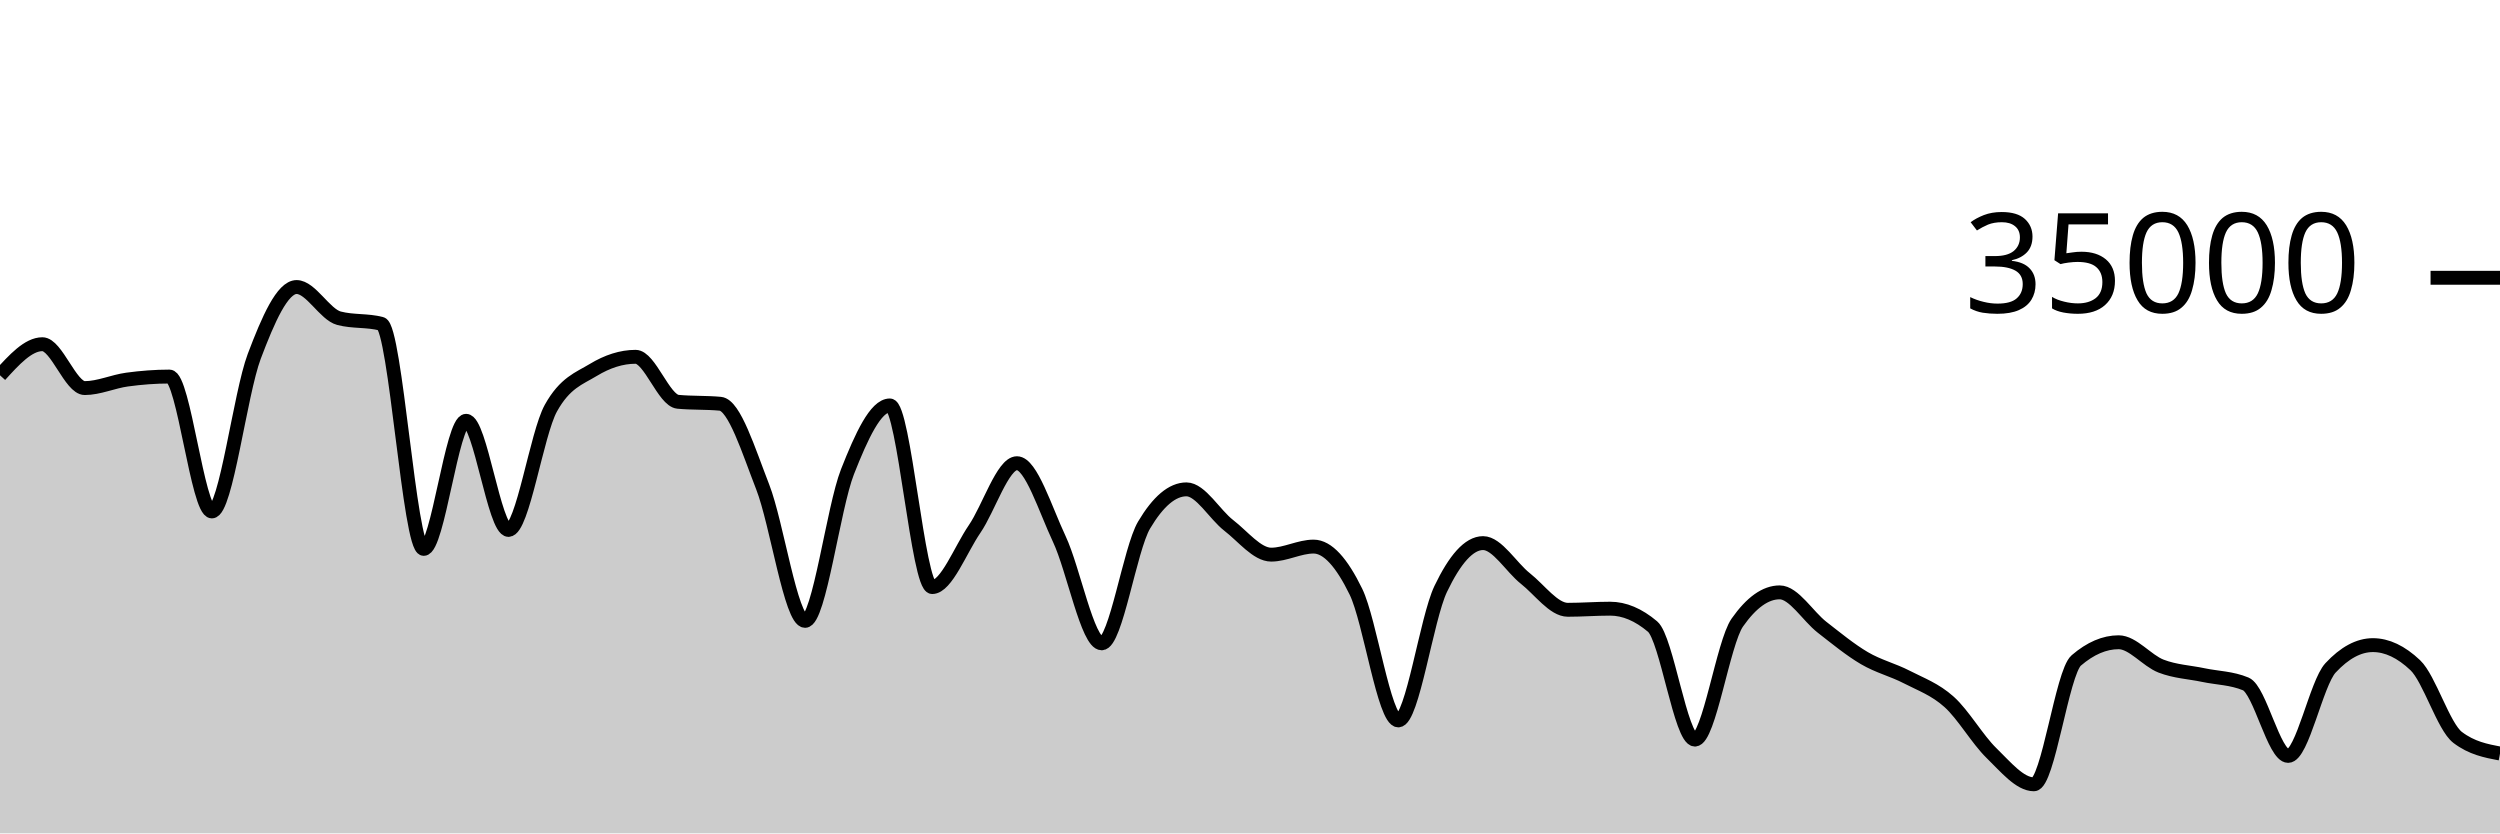
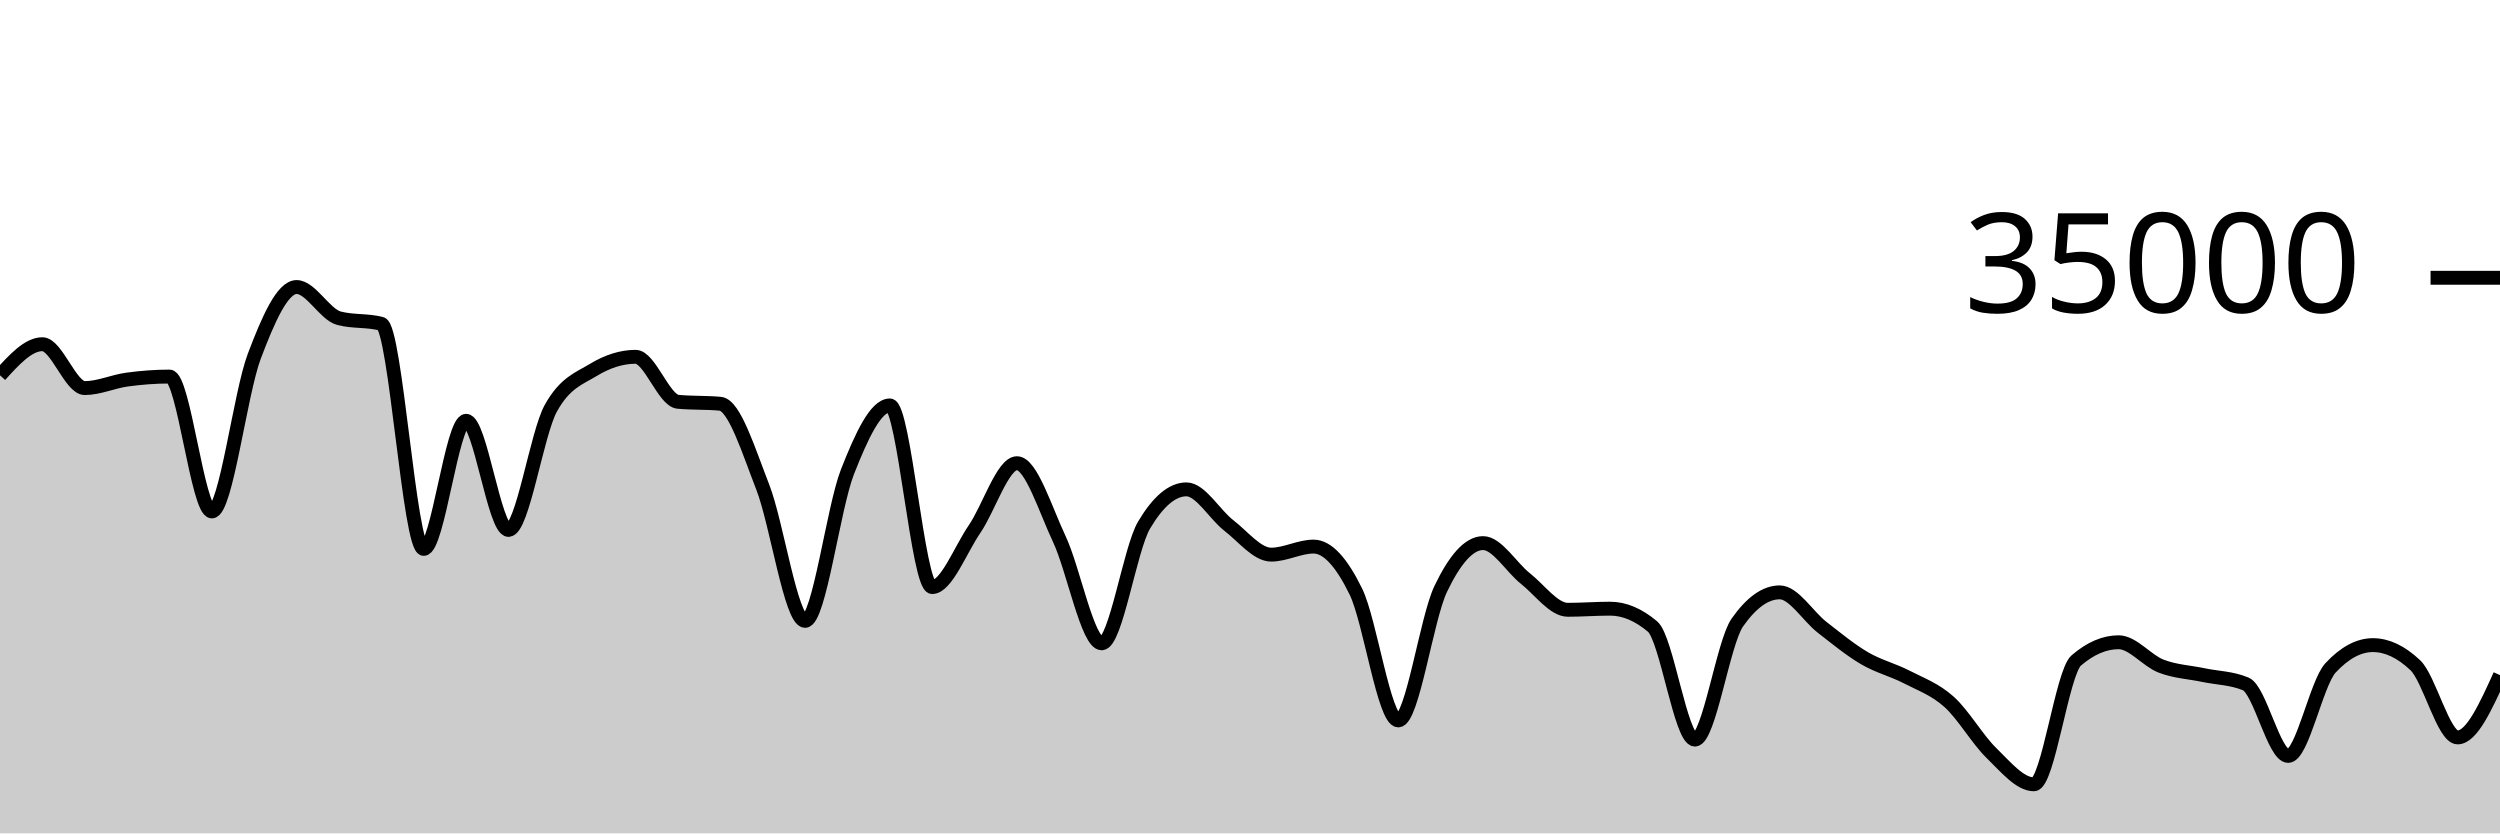
<svg xmlns="http://www.w3.org/2000/svg" viewBox="0 0 180 60">
  <g transform="translate(0,20)">
-     <path class="area" fill="rgba(0, 0, 0, 0.2)" d="M0,7.021C1.017,5.902,2.034,4.783,3.051,4.783C4.068,4.783,5.085,7.942,6.102,7.942C7.119,7.942,8.136,7.467,9.153,7.329C10.169,7.191,11.186,7.112,12.203,7.112C13.22,7.112,14.237,16.824,15.254,16.824C16.271,16.824,17.288,8.352,18.305,5.659C19.322,2.966,20.339,0.666,21.356,0.666C22.373,0.666,23.39,2.646,24.407,2.913C25.424,3.18,26.441,3.046,27.458,3.313C28.475,3.58,29.492,19.521,30.508,19.521C31.525,19.521,32.542,10.298,33.559,10.298C34.576,10.298,35.593,18.154,36.61,18.154C37.627,18.154,38.644,11.224,39.661,9.39C40.678,7.556,41.695,7.255,42.712,6.639C43.729,6.022,44.746,5.69,45.763,5.69C46.78,5.69,47.797,8.835,48.814,8.929C49.831,9.024,50.847,8.976,51.864,9.071C52.881,9.165,53.898,12.455,54.915,15.061C55.932,17.666,56.949,24.703,57.966,24.703C58.983,24.703,60,16.557,61.017,13.971C62.034,11.386,63.051,9.191,64.068,9.191C65.085,9.191,66.102,22.269,67.119,22.269C68.136,22.269,69.153,19.579,70.169,18.093C71.186,16.606,72.203,13.351,73.22,13.351C74.237,13.351,75.254,16.651,76.271,18.813C77.288,20.974,78.305,26.319,79.322,26.319C80.339,26.319,81.356,19.518,82.373,17.805C83.39,16.091,84.407,15.234,85.424,15.234C86.441,15.234,87.458,17.05,88.475,17.833C89.492,18.616,90.508,19.934,91.525,19.934C92.542,19.934,93.559,19.354,94.576,19.354C95.593,19.354,96.61,20.515,97.627,22.601C98.644,24.687,99.661,31.87,100.678,31.87C101.695,31.87,102.712,24.536,103.729,22.408C104.746,20.28,105.763,19.103,106.78,19.103C107.797,19.103,108.814,20.854,109.831,21.655C110.847,22.455,111.864,23.905,112.881,23.905C113.898,23.905,114.915,23.825,115.932,23.825C116.949,23.825,117.966,24.254,118.983,25.111C120,25.968,121.017,33.251,122.034,33.251C123.051,33.251,124.068,26.275,125.085,24.825C126.102,23.375,127.119,22.65,128.136,22.65C129.153,22.65,130.169,24.37,131.186,25.16C132.203,25.95,133.22,26.79,134.237,27.387C135.254,27.985,136.271,28.221,137.288,28.746C138.305,29.271,139.322,29.625,140.339,30.538C141.356,31.451,142.373,33.237,143.39,34.225C144.407,35.214,145.424,36.47,146.441,36.47C147.458,36.47,148.475,28.423,149.492,27.551C150.508,26.678,151.525,26.242,152.542,26.242C153.559,26.242,154.576,27.565,155.593,27.959C156.61,28.353,157.627,28.392,158.644,28.606C159.661,28.82,160.678,28.818,161.695,29.243C162.712,29.669,163.729,34.426,164.746,34.426C165.763,34.426,166.78,29.181,167.797,28.088C168.814,26.995,169.831,26.449,170.847,26.449C171.864,26.449,172.881,26.93,173.898,27.893C174.915,28.855,175.932,32.318,176.949,33.093C177.966,33.867,178.983,34.061,180,34.255L180,40C178.983,40,177.966,40,176.949,40C175.932,40,174.915,40,173.898,40C172.881,40,171.864,40,170.847,40C169.831,40,168.814,40,167.797,40C166.78,40,165.763,40,164.746,40C163.729,40,162.712,40,161.695,40C160.678,40,159.661,40,158.644,40C157.627,40,156.61,40,155.593,40C154.576,40,153.559,40,152.542,40C151.525,40,150.508,40,149.492,40C148.475,40,147.458,40,146.441,40C145.424,40,144.407,40,143.39,40C142.373,40,141.356,40,140.339,40C139.322,40,138.305,40,137.288,40C136.271,40,135.254,40,134.237,40C133.22,40,132.203,40,131.186,40C130.169,40,129.153,40,128.136,40C127.119,40,126.102,40,125.085,40C124.068,40,123.051,40,122.034,40C121.017,40,120,40,118.983,40C117.966,40,116.949,40,115.932,40C114.915,40,113.898,40,112.881,40C111.864,40,110.847,40,109.831,40C108.814,40,107.797,40,106.78,40C105.763,40,104.746,40,103.729,40C102.712,40,101.695,40,100.678,40C99.661,40,98.644,40,97.627,40C96.61,40,95.593,40,94.576,40C93.559,40,92.542,40,91.525,40C90.508,40,89.492,40,88.475,40C87.458,40,86.441,40,85.424,40C84.407,40,83.39,40,82.373,40C81.356,40,80.339,40,79.322,40C78.305,40,77.288,40,76.271,40C75.254,40,74.237,40,73.22,40C72.203,40,71.186,40,70.169,40C69.153,40,68.136,40,67.119,40C66.102,40,65.085,40,64.068,40C63.051,40,62.034,40,61.017,40C60,40,58.983,40,57.966,40C56.949,40,55.932,40,54.915,40C53.898,40,52.881,40,51.864,40C50.847,40,49.831,40,48.814,40C47.797,40,46.78,40,45.763,40C44.746,40,43.729,40,42.712,40C41.695,40,40.678,40,39.661,40C38.644,40,37.627,40,36.61,40C35.593,40,34.576,40,33.559,40C32.542,40,31.525,40,30.508,40C29.492,40,28.475,40,27.458,40C26.441,40,25.424,40,24.407,40C23.39,40,22.373,40,21.356,40C20.339,40,19.322,40,18.305,40C17.288,40,16.271,40,15.254,40C14.237,40,13.22,40,12.203,40C11.186,40,10.169,40,9.153,40C8.136,40,7.119,40,6.102,40C5.085,40,4.068,40,3.051,40C2.034,40,1.017,40,0,40Z" />
-     <path class="line" stroke="black" fill="none" d="M0,7.021C1.017,5.902,2.034,4.783,3.051,4.783C4.068,4.783,5.085,7.942,6.102,7.942C7.119,7.942,8.136,7.467,9.153,7.329C10.169,7.191,11.186,7.112,12.203,7.112C13.22,7.112,14.237,16.824,15.254,16.824C16.271,16.824,17.288,8.352,18.305,5.659C19.322,2.966,20.339,0.666,21.356,0.666C22.373,0.666,23.39,2.646,24.407,2.913C25.424,3.18,26.441,3.046,27.458,3.313C28.475,3.58,29.492,19.521,30.508,19.521C31.525,19.521,32.542,10.298,33.559,10.298C34.576,10.298,35.593,18.154,36.61,18.154C37.627,18.154,38.644,11.224,39.661,9.39C40.678,7.556,41.695,7.255,42.712,6.639C43.729,6.022,44.746,5.69,45.763,5.69C46.78,5.69,47.797,8.835,48.814,8.929C49.831,9.024,50.847,8.976,51.864,9.071C52.881,9.165,53.898,12.455,54.915,15.061C55.932,17.666,56.949,24.703,57.966,24.703C58.983,24.703,60,16.557,61.017,13.971C62.034,11.386,63.051,9.191,64.068,9.191C65.085,9.191,66.102,22.269,67.119,22.269C68.136,22.269,69.153,19.579,70.169,18.093C71.186,16.606,72.203,13.351,73.22,13.351C74.237,13.351,75.254,16.651,76.271,18.813C77.288,20.974,78.305,26.319,79.322,26.319C80.339,26.319,81.356,19.518,82.373,17.805C83.39,16.091,84.407,15.234,85.424,15.234C86.441,15.234,87.458,17.05,88.475,17.833C89.492,18.616,90.508,19.934,91.525,19.934C92.542,19.934,93.559,19.354,94.576,19.354C95.593,19.354,96.61,20.515,97.627,22.601C98.644,24.687,99.661,31.87,100.678,31.87C101.695,31.87,102.712,24.536,103.729,22.408C104.746,20.28,105.763,19.103,106.78,19.103C107.797,19.103,108.814,20.854,109.831,21.655C110.847,22.455,111.864,23.905,112.881,23.905C113.898,23.905,114.915,23.825,115.932,23.825C116.949,23.825,117.966,24.254,118.983,25.111C120,25.968,121.017,33.251,122.034,33.251C123.051,33.251,124.068,26.275,125.085,24.825C126.102,23.375,127.119,22.65,128.136,22.65C129.153,22.65,130.169,24.37,131.186,25.16C132.203,25.95,133.22,26.79,134.237,27.387C135.254,27.985,136.271,28.221,137.288,28.746C138.305,29.271,139.322,29.625,140.339,30.538C141.356,31.451,142.373,33.237,143.39,34.225C144.407,35.214,145.424,36.47,146.441,36.47C147.458,36.47,148.475,28.423,149.492,27.551C150.508,26.678,151.525,26.242,152.542,26.242C153.559,26.242,154.576,27.565,155.593,27.959C156.61,28.353,157.627,28.392,158.644,28.606C159.661,28.82,160.678,28.818,161.695,29.243C162.712,29.669,163.729,34.426,164.746,34.426C165.763,34.426,166.78,29.181,167.797,28.088C168.814,26.995,169.831,26.449,170.847,26.449C171.864,26.449,172.881,26.93,173.898,27.893C174.915,28.855,175.932,32.318,176.949,33.093C177.966,33.867,178.983,34.061,180,34.255" />
+     <path class="area" fill="rgba(0, 0, 0, 0.2)" d="M0,7.021C1.017,5.902,2.034,4.783,3.051,4.783C4.068,4.783,5.085,7.942,6.102,7.942C7.119,7.942,8.136,7.467,9.153,7.329C10.169,7.191,11.186,7.112,12.203,7.112C13.22,7.112,14.237,16.824,15.254,16.824C16.271,16.824,17.288,8.352,18.305,5.659C19.322,2.966,20.339,0.666,21.356,0.666C22.373,0.666,23.39,2.646,24.407,2.913C25.424,3.18,26.441,3.046,27.458,3.313C28.475,3.58,29.492,19.521,30.508,19.521C31.525,19.521,32.542,10.298,33.559,10.298C34.576,10.298,35.593,18.154,36.61,18.154C37.627,18.154,38.644,11.224,39.661,9.39C40.678,7.556,41.695,7.255,42.712,6.639C43.729,6.022,44.746,5.69,45.763,5.69C46.78,5.69,47.797,8.835,48.814,8.929C49.831,9.024,50.847,8.976,51.864,9.071C52.881,9.165,53.898,12.455,54.915,15.061C55.932,17.666,56.949,24.703,57.966,24.703C58.983,24.703,60,16.557,61.017,13.971C62.034,11.386,63.051,9.191,64.068,9.191C65.085,9.191,66.102,22.269,67.119,22.269C68.136,22.269,69.153,19.579,70.169,18.093C71.186,16.606,72.203,13.351,73.22,13.351C74.237,13.351,75.254,16.651,76.271,18.813C77.288,20.974,78.305,26.319,79.322,26.319C80.339,26.319,81.356,19.518,82.373,17.805C83.39,16.091,84.407,15.234,85.424,15.234C86.441,15.234,87.458,17.05,88.475,17.833C89.492,18.616,90.508,19.934,91.525,19.934C92.542,19.934,93.559,19.354,94.576,19.354C95.593,19.354,96.61,20.515,97.627,22.601C98.644,24.687,99.661,31.87,100.678,31.87C101.695,31.87,102.712,24.536,103.729,22.408C104.746,20.28,105.763,19.103,106.78,19.103C107.797,19.103,108.814,20.854,109.831,21.655C110.847,22.455,111.864,23.905,112.881,23.905C113.898,23.905,114.915,23.825,115.932,23.825C116.949,23.825,117.966,24.254,118.983,25.111C120,25.968,121.017,33.251,122.034,33.251C123.051,33.251,124.068,26.275,125.085,24.825C126.102,23.375,127.119,22.65,128.136,22.65C129.153,22.65,130.169,24.37,131.186,25.16C132.203,25.95,133.22,26.79,134.237,27.387C135.254,27.985,136.271,28.221,137.288,28.746C138.305,29.271,139.322,29.625,140.339,30.538C141.356,31.451,142.373,33.237,143.39,34.225C144.407,35.214,145.424,36.47,146.441,36.47C147.458,36.47,148.475,28.423,149.492,27.551C150.508,26.678,151.525,26.242,152.542,26.242C153.559,26.242,154.576,27.565,155.593,27.959C156.61,28.353,157.627,28.392,158.644,28.606C159.661,28.82,160.678,28.818,161.695,29.243C162.712,29.669,163.729,34.426,164.746,34.426C165.763,34.426,166.78,29.181,167.797,28.088C168.814,26.995,169.831,26.449,170.847,26.449C171.864,26.449,172.881,26.93,173.898,27.893C174.915,28.855,175.932,33.093,176.949,33.093C177.966,33.093,178.983,30.851,180,28.61L180,40C178.983,40,177.966,40,176.949,40C175.932,40,174.915,40,173.898,40C172.881,40,171.864,40,170.847,40C169.831,40,168.814,40,167.797,40C166.78,40,165.763,40,164.746,40C163.729,40,162.712,40,161.695,40C160.678,40,159.661,40,158.644,40C157.627,40,156.61,40,155.593,40C154.576,40,153.559,40,152.542,40C151.525,40,150.508,40,149.492,40C148.475,40,147.458,40,146.441,40C145.424,40,144.407,40,143.39,40C142.373,40,141.356,40,140.339,40C139.322,40,138.305,40,137.288,40C136.271,40,135.254,40,134.237,40C133.22,40,132.203,40,131.186,40C130.169,40,129.153,40,128.136,40C127.119,40,126.102,40,125.085,40C124.068,40,123.051,40,122.034,40C121.017,40,120,40,118.983,40C117.966,40,116.949,40,115.932,40C114.915,40,113.898,40,112.881,40C111.864,40,110.847,40,109.831,40C108.814,40,107.797,40,106.78,40C105.763,40,104.746,40,103.729,40C102.712,40,101.695,40,100.678,40C99.661,40,98.644,40,97.627,40C96.61,40,95.593,40,94.576,40C93.559,40,92.542,40,91.525,40C90.508,40,89.492,40,88.475,40C87.458,40,86.441,40,85.424,40C84.407,40,83.39,40,82.373,40C81.356,40,80.339,40,79.322,40C78.305,40,77.288,40,76.271,40C75.254,40,74.237,40,73.22,40C72.203,40,71.186,40,70.169,40C69.153,40,68.136,40,67.119,40C66.102,40,65.085,40,64.068,40C63.051,40,62.034,40,61.017,40C60,40,58.983,40,57.966,40C56.949,40,55.932,40,54.915,40C53.898,40,52.881,40,51.864,40C50.847,40,49.831,40,48.814,40C47.797,40,46.78,40,45.763,40C44.746,40,43.729,40,42.712,40C41.695,40,40.678,40,39.661,40C38.644,40,37.627,40,36.61,40C35.593,40,34.576,40,33.559,40C32.542,40,31.525,40,30.508,40C29.492,40,28.475,40,27.458,40C26.441,40,25.424,40,24.407,40C23.39,40,22.373,40,21.356,40C20.339,40,19.322,40,18.305,40C17.288,40,16.271,40,15.254,40C14.237,40,13.22,40,12.203,40C11.186,40,10.169,40,9.153,40C8.136,40,7.119,40,6.102,40C5.085,40,4.068,40,3.051,40C2.034,40,1.017,40,0,40Z" />
+     <path class="line" stroke="black" fill="none" d="M0,7.021C1.017,5.902,2.034,4.783,3.051,4.783C4.068,4.783,5.085,7.942,6.102,7.942C7.119,7.942,8.136,7.467,9.153,7.329C10.169,7.191,11.186,7.112,12.203,7.112C13.22,7.112,14.237,16.824,15.254,16.824C16.271,16.824,17.288,8.352,18.305,5.659C19.322,2.966,20.339,0.666,21.356,0.666C22.373,0.666,23.39,2.646,24.407,2.913C25.424,3.18,26.441,3.046,27.458,3.313C28.475,3.58,29.492,19.521,30.508,19.521C31.525,19.521,32.542,10.298,33.559,10.298C34.576,10.298,35.593,18.154,36.61,18.154C37.627,18.154,38.644,11.224,39.661,9.39C40.678,7.556,41.695,7.255,42.712,6.639C43.729,6.022,44.746,5.69,45.763,5.69C46.78,5.69,47.797,8.835,48.814,8.929C49.831,9.024,50.847,8.976,51.864,9.071C52.881,9.165,53.898,12.455,54.915,15.061C55.932,17.666,56.949,24.703,57.966,24.703C58.983,24.703,60,16.557,61.017,13.971C62.034,11.386,63.051,9.191,64.068,9.191C65.085,9.191,66.102,22.269,67.119,22.269C68.136,22.269,69.153,19.579,70.169,18.093C71.186,16.606,72.203,13.351,73.22,13.351C74.237,13.351,75.254,16.651,76.271,18.813C77.288,20.974,78.305,26.319,79.322,26.319C80.339,26.319,81.356,19.518,82.373,17.805C83.39,16.091,84.407,15.234,85.424,15.234C86.441,15.234,87.458,17.05,88.475,17.833C89.492,18.616,90.508,19.934,91.525,19.934C92.542,19.934,93.559,19.354,94.576,19.354C95.593,19.354,96.61,20.515,97.627,22.601C98.644,24.687,99.661,31.87,100.678,31.87C101.695,31.87,102.712,24.536,103.729,22.408C104.746,20.28,105.763,19.103,106.78,19.103C107.797,19.103,108.814,20.854,109.831,21.655C110.847,22.455,111.864,23.905,112.881,23.905C113.898,23.905,114.915,23.825,115.932,23.825C116.949,23.825,117.966,24.254,118.983,25.111C120,25.968,121.017,33.251,122.034,33.251C123.051,33.251,124.068,26.275,125.085,24.825C126.102,23.375,127.119,22.65,128.136,22.65C129.153,22.65,130.169,24.37,131.186,25.16C132.203,25.95,133.22,26.79,134.237,27.387C135.254,27.985,136.271,28.221,137.288,28.746C138.305,29.271,139.322,29.625,140.339,30.538C141.356,31.451,142.373,33.237,143.39,34.225C144.407,35.214,145.424,36.47,146.441,36.47C147.458,36.47,148.475,28.423,149.492,27.551C150.508,26.678,151.525,26.242,152.542,26.242C153.559,26.242,154.576,27.565,155.593,27.959C156.61,28.353,157.627,28.392,158.644,28.606C159.661,28.82,160.678,28.818,161.695,29.243C162.712,29.669,163.729,34.426,164.746,34.426C165.763,34.426,166.78,29.181,167.797,28.088C168.814,26.995,169.831,26.449,170.847,26.449C171.864,26.449,172.881,26.93,173.898,27.893C174.915,28.855,175.932,33.093,176.949,33.093C177.966,33.093,178.983,30.851,180,28.61" />
    <path class="axis-ceiling" stroke-width="1" stroke="black" fill="none" d="M175,0L180,0" />
    <text class="axis-ceiling-label" font-family="sans-serif" text-anchor="end" font-size="10px" x="170" y="2.5">35000</text>
  </g>
</svg>
